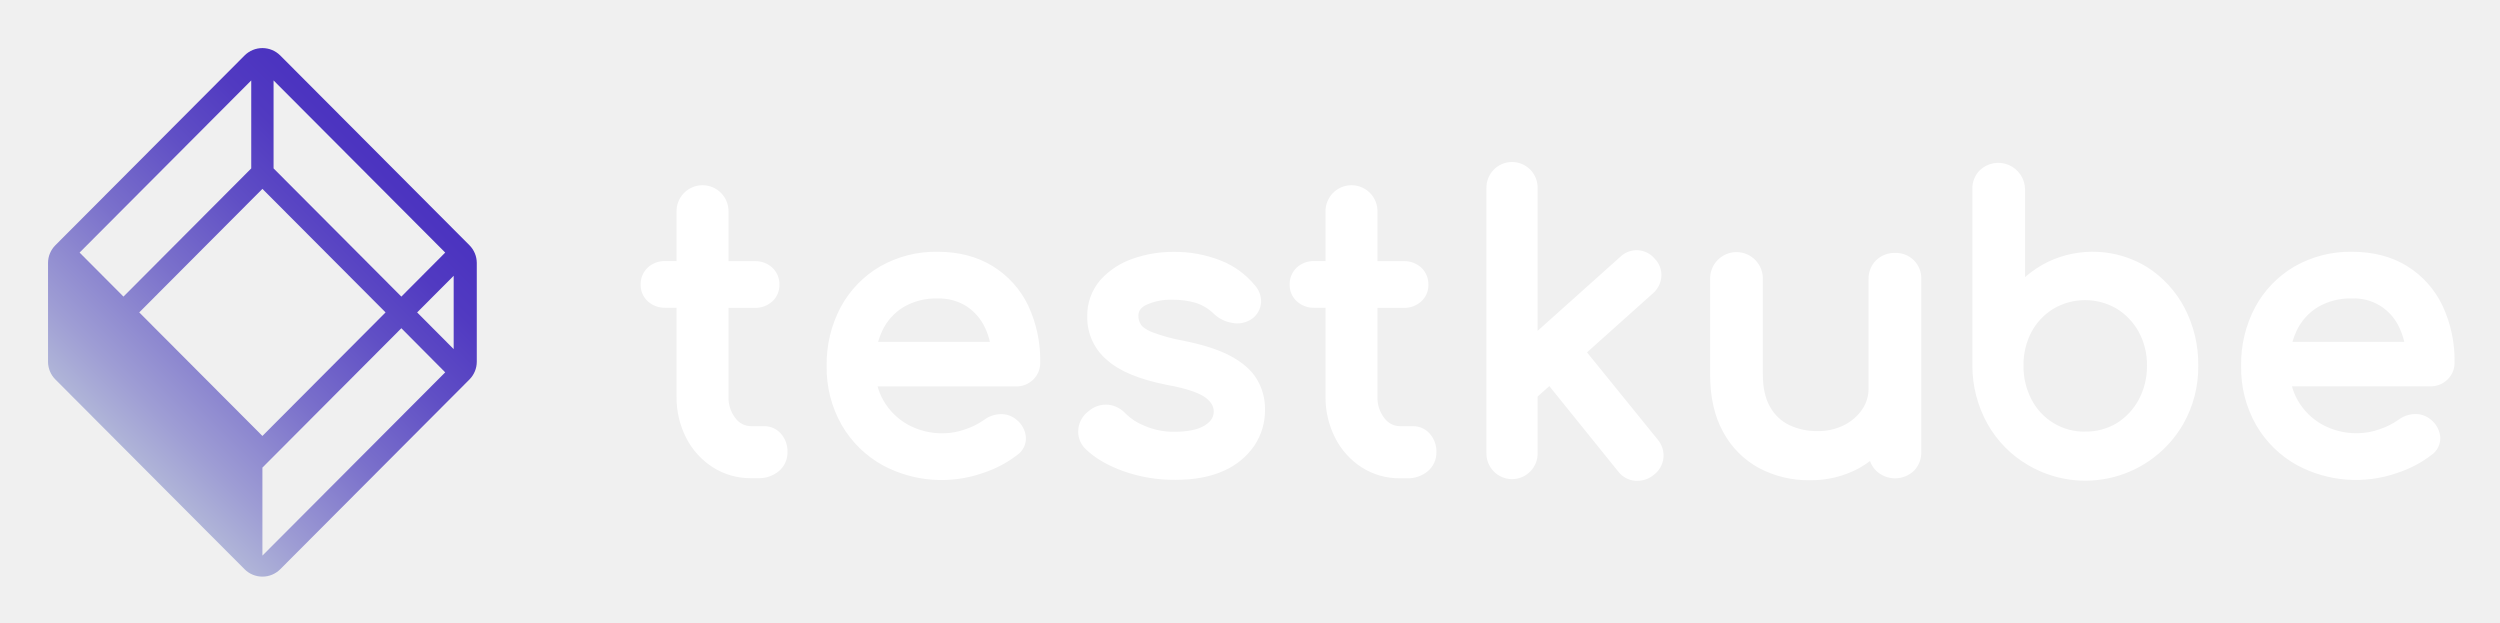
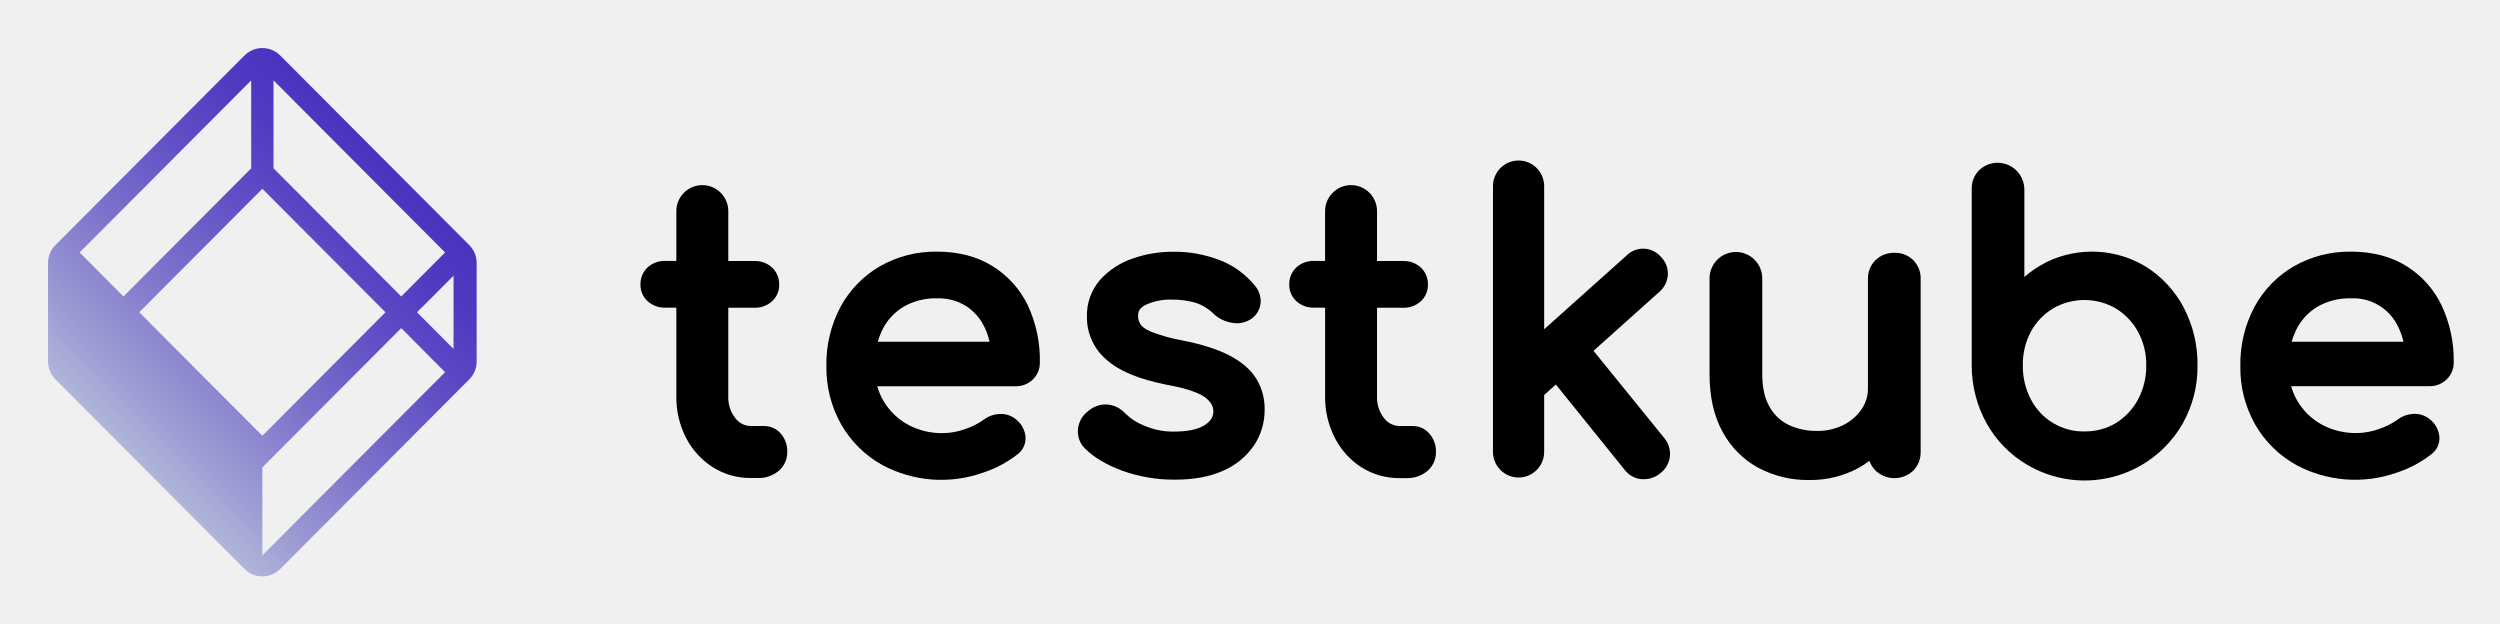
- <svg xmlns="http://www.w3.org/2000/svg" role="img" viewBox="-4.45 -4.45 231.66 57.66">
-   <g clip-path="url(#clip0_302_1022)">
-     <path fill="#fff" d="M66.365 35.041H65.152C64.87 35.041 64.591 34.974 64.34 34.846 64.088 34.718 63.87 34.532 63.703 34.304 63.257 33.733 63.028 33.021 63.057 32.296V24.078H65.473C66.076 24.1 66.663 23.886 67.112 23.482 67.324 23.288 67.493 23.051 67.608 22.787 67.723 22.523 67.78 22.237 67.776 21.949 67.785 21.649 67.73 21.352 67.616 21.075 67.501 20.799 67.329 20.55 67.112 20.345 66.663 19.94 66.076 19.727 65.473 19.749H63.057V15.203C63.067 14.88 63.012 14.557 62.896 14.256 62.779 13.954 62.603 13.678 62.379 13.446 62.154 13.214 61.886 13.029 61.588 12.903 61.291 12.777 60.972 12.712 60.649 12.712 60.327 12.712 60.007 12.777 59.71 12.903 59.413 13.029 59.144 13.214 58.919 13.446 58.695 13.678 58.519 13.954 58.403 14.256 58.286 14.557 58.231 14.88 58.242 15.203V19.739H57.218C56.616 19.718 56.028 19.931 55.58 20.336 55.362 20.541 55.19 20.789 55.075 21.066 54.961 21.342 54.906 21.64 54.915 21.939 54.911 22.228 54.968 22.514 55.083 22.778 55.197 23.042 55.367 23.279 55.58 23.473 56.028 23.877 56.616 24.091 57.218 24.069H58.242V32.287C58.223 33.62 58.529 34.937 59.133 36.124 59.7 37.236 60.552 38.176 61.601 38.85 62.662 39.525 63.896 39.876 65.152 39.861H65.793C66.492 39.886 67.175 39.655 67.716 39.211 67.974 38.996 68.18 38.726 68.32 38.421 68.46 38.115 68.529 37.782 68.523 37.446 68.542 36.821 68.327 36.213 67.919 35.741 67.726 35.519 67.487 35.341 67.218 35.22 66.95 35.1 66.659 35.038 66.365 35.041zM87.534 20.209C86.106 19.326 84.385 18.88 82.421 18.88 80.561 18.847 78.725 19.316 77.107 20.237 75.571 21.13 74.31 22.43 73.462 23.994 72.567 25.678 72.116 27.564 72.151 29.472 72.118 31.383 72.599 33.268 73.542 34.928 74.456 36.511 75.785 37.81 77.386 38.685 78.792 39.431 80.335 39.878 81.921 39.999 83.507 40.12 85.1 39.913 86.602 39.39 87.756 39.02 88.837 38.455 89.8 37.718 90.065 37.537 90.278 37.29 90.421 37.003 90.564 36.715 90.63 36.395 90.615 36.074 90.589 35.759 90.5 35.452 90.352 35.172 90.204 34.893 90 34.647 89.753 34.45 89.335 34.088 88.795 33.901 88.243 33.926 87.695 33.943 87.166 34.131 86.729 34.464 86.204 34.833 85.627 35.123 85.017 35.323 84.357 35.566 83.66 35.694 82.957 35.701 81.804 35.723 80.665 35.442 79.654 34.886 78.726 34.364 77.954 33.601 77.421 32.677 77.182 32.262 76.997 31.819 76.871 31.357H89.674C89.97 31.365 90.265 31.315 90.541 31.208 90.817 31.101 91.07 30.94 91.284 30.735 91.496 30.531 91.663 30.286 91.776 30.015 91.889 29.743 91.944 29.451 91.94 29.157 91.978 27.333 91.598 25.524 90.83 23.869 90.106 22.357 88.961 21.085 87.534 20.209V20.209zM82.421 23.207C83.371 23.177 84.308 23.429 85.116 23.93 85.86 24.421 86.452 25.11 86.827 25.919 87.025 26.338 87.177 26.777 87.279 27.23H76.918C77.016 26.878 77.143 26.535 77.299 26.206 77.726 25.297 78.409 24.534 79.263 24.01 80.221 23.452 81.314 23.174 82.421 23.207zM109.539 28.519C108.453 27.943 106.964 27.467 105.138 27.11 104.181 26.936 103.241 26.677 102.329 26.337 101.615 26.044 101.362 25.776 101.273 25.633 101.114 25.389 101.033 25.102 101.039 24.811 101.039 24.508 101.123 24.107 101.781 23.794 102.531 23.458 103.348 23.297 104.169 23.325 104.916 23.313 105.661 23.413 106.379 23.621 107.015 23.832 107.593 24.189 108.067 24.663 108.523 25.085 109.093 25.364 109.705 25.466 110.021 25.534 110.348 25.537 110.665 25.474 110.982 25.411 111.283 25.284 111.55 25.1 111.797 24.927 112.002 24.7 112.15 24.437 112.298 24.173 112.385 23.88 112.404 23.578 112.417 23.281 112.37 22.983 112.266 22.704 112.163 22.424 112.004 22.169 111.8 21.951 110.961 20.944 109.881 20.165 108.661 19.688 107.255 19.135 105.754 18.864 104.244 18.89 102.982 18.887 101.729 19.099 100.538 19.517 99.385 19.903 98.35 20.579 97.53 21.479 96.7 22.43 96.26 23.661 96.299 24.924 96.29 25.684 96.45 26.437 96.768 27.128 97.086 27.818 97.553 28.429 98.136 28.916 99.307 29.956 101.121 30.705 103.67 31.212 105.852 31.604 106.821 32.069 107.25 32.386 107.952 32.916 108.029 33.405 108.017 33.727 108.006 34.048 107.91 34.522 107.184 34.976 106.561 35.363 105.609 35.56 104.351 35.56 103.405 35.571 102.467 35.381 101.598 35.004 100.946 34.752 100.353 34.368 99.854 33.877 99.445 33.424 98.888 33.133 98.284 33.057 97.947 33.023 97.606 33.059 97.284 33.163 96.962 33.267 96.664 33.438 96.411 33.663 96.152 33.853 95.934 34.096 95.773 34.375 95.612 34.654 95.51 34.963 95.474 35.283 95.434 35.615 95.469 35.952 95.577 36.268 95.684 36.585 95.862 36.872 96.097 37.11 96.945 37.96 98.134 38.664 99.632 39.207 101.185 39.756 102.822 40.03 104.469 40.014 106.243 40.014 107.746 39.73 108.963 39.169 110.106 38.671 111.086 37.862 111.793 36.833 112.443 35.85 112.784 34.694 112.772 33.515 112.789 32.509 112.521 31.518 111.999 30.658 111.498 29.838 110.667 29.115 109.539 28.519zM126.5 35.041H125.287C125.005 35.041 124.727 34.974 124.475 34.846 124.223 34.718 124.005 34.532 123.838 34.304 123.392 33.733 123.163 33.021 123.192 32.296V24.078H125.608C126.211 24.101 126.799 23.887 127.247 23.482 127.459 23.288 127.629 23.051 127.743 22.787 127.858 22.523 127.915 22.237 127.911 21.949 127.92 21.649 127.865 21.352 127.751 21.075 127.636 20.799 127.464 20.55 127.247 20.345 126.799 19.94 126.211 19.726 125.608 19.749H123.192V15.203C123.202 14.88 123.147 14.557 123.031 14.256 122.914 13.954 122.739 13.678 122.514 13.446 122.289 13.214 122.021 13.029 121.723 12.903 121.426 12.777 121.107 12.712 120.784 12.712 120.462 12.712 120.142 12.777 119.845 12.903 119.548 13.029 119.279 13.214 119.055 13.446 118.83 13.678 118.654 13.954 118.538 14.256 118.421 14.557 118.366 14.88 118.377 15.203V19.739H117.356C116.753 19.719 116.166 19.933 115.717 20.336 115.5 20.541 115.328 20.79 115.214 21.066 115.1 21.343 115.046 21.64 115.055 21.939 115.051 22.228 115.108 22.514 115.223 22.778 115.337 23.042 115.507 23.279 115.72 23.473 116.168 23.878 116.755 24.092 117.358 24.069H118.379V32.287C118.36 33.62 118.667 34.937 119.271 36.124 119.834 37.238 120.684 38.182 121.731 38.859 122.792 39.534 124.026 39.885 125.282 39.871H125.924C126.622 39.895 127.305 39.664 127.846 39.221 128.104 39.006 128.31 38.736 128.45 38.43 128.59 38.124 128.659 37.791 128.654 37.455 128.674 36.831 128.458 36.222 128.05 35.75 127.857 35.527 127.62 35.348 127.352 35.226 127.085 35.103 126.794 35.04 126.5 35.041zM142.608 28.201L148.732 22.719C148.957 22.521 149.14 22.281 149.272 22.012 149.404 21.743 149.481 21.45 149.5 21.151 149.516 20.852 149.47 20.553 149.364 20.273 149.259 19.993 149.096 19.739 148.886 19.526 148.694 19.293 148.455 19.102 148.185 18.966 147.915 18.83 147.62 18.752 147.319 18.737 147.017 18.721 146.716 18.769 146.433 18.876 146.151 18.984 145.894 19.149 145.679 19.361L138.033 26.206V13.017C138.043 12.698 137.989 12.381 137.875 12.083 137.76 11.786 137.587 11.514 137.366 11.286 137.144 11.056 136.879 10.874 136.586 10.75 136.294 10.626 135.979 10.562 135.661 10.562 135.343 10.562 135.028 10.626 134.735 10.75 134.442 10.874 134.178 11.056 133.956 11.286 133.735 11.514 133.562 11.786 133.447 12.083 133.332 12.381 133.278 12.698 133.288 13.017V37.492C133.278 37.811 133.332 38.129 133.447 38.426 133.562 38.724 133.735 38.995 133.956 39.224 134.178 39.453 134.442 39.635 134.735 39.76 135.028 39.884 135.343 39.948 135.661 39.948 135.979 39.948 136.294 39.884 136.586 39.76 136.879 39.635 137.144 39.453 137.366 39.224 137.587 38.995 137.76 38.724 137.875 38.426 137.989 38.129 138.043 37.811 138.033 37.492V32.296L139.117 31.327 145.504 39.246C145.694 39.494 145.935 39.699 146.21 39.847 146.485 39.994 146.789 40.082 147.1 40.103 147.163 40.103 147.229 40.103 147.292 40.103 147.849 40.102 148.387 39.903 148.811 39.542 149.061 39.352 149.269 39.112 149.421 38.837 149.573 38.562 149.667 38.259 149.696 37.946 149.719 37.643 149.683 37.34 149.589 37.051 149.495 36.764 149.345 36.497 149.148 36.267L142.608 28.201zM171.138 18.988C170.818 18.98 170.5 19.036 170.202 19.152 169.904 19.268 169.631 19.442 169.401 19.664 169.168 19.895 168.985 20.172 168.864 20.477 168.743 20.782 168.687 21.109 168.698 21.437V31.533C168.708 32.239 168.497 32.929 168.095 33.508 167.665 34.126 167.086 34.624 166.411 34.954 165.649 35.328 164.809 35.514 163.96 35.497 163.055 35.511 162.158 35.318 161.338 34.933 160.589 34.568 159.971 33.979 159.569 33.247 159.126 32.475 158.901 31.465 158.901 30.244V21.437C158.912 21.109 158.856 20.782 158.738 20.476 158.619 20.17 158.441 19.891 158.213 19.655 157.986 19.419 157.713 19.232 157.411 19.104 157.11 18.976 156.786 18.91 156.459 18.91 156.131 18.91 155.807 18.976 155.506 19.104 155.205 19.232 154.932 19.419 154.704 19.655 154.476 19.891 154.298 20.17 154.18 20.476 154.061 20.782 154.006 21.109 154.016 21.437V30.254C154.016 32.334 154.418 34.123 155.219 35.572 155.977 36.988 157.131 38.151 158.539 38.918 159.988 39.685 161.607 40.074 163.246 40.05 164.839 40.075 166.412 39.691 167.816 38.934 168.17 38.737 168.51 38.516 168.834 38.272 168.951 38.611 169.144 38.918 169.398 39.169 169.872 39.621 170.5 39.874 171.154 39.874 171.808 39.874 172.437 39.621 172.91 39.169 173.132 38.938 173.305 38.665 173.421 38.366 173.537 38.067 173.592 37.748 173.584 37.427V21.437C173.598 21.111 173.545 20.786 173.427 20.483 173.309 20.179 173.13 19.903 172.9 19.673 172.67 19.442 172.395 19.262 172.092 19.145 171.789 19.027 171.465 18.974 171.14 18.988H171.138zM194.485 20.284C193.116 19.45 191.561 18.971 189.962 18.889 188.362 18.807 186.767 19.125 185.32 19.815 184.556 20.192 183.844 20.666 183.199 21.223V13.088C183.192 12.605 183.045 12.136 182.776 11.736 182.508 11.336 182.129 11.023 181.686 10.835 181.243 10.647 180.755 10.592 180.282 10.678 179.809 10.763 179.37 10.984 179.02 11.315 178.787 11.545 178.604 11.822 178.483 12.127 178.362 12.432 178.306 12.759 178.318 13.088V29.437C178.317 31.328 178.801 33.187 179.723 34.837 180.609 36.409 181.894 37.717 183.447 38.629 184.64 39.336 185.96 39.799 187.333 39.992 188.705 40.184 190.102 40.101 191.442 39.749 192.782 39.397 194.039 38.781 195.141 37.938 196.243 37.096 197.167 36.042 197.861 34.839 198.794 33.195 199.273 31.331 199.249 29.439 199.276 27.573 198.839 25.729 197.978 24.074 197.165 22.525 195.96 21.218 194.485 20.284V20.284zM188.759 35.546C187.74 35.562 186.737 35.293 185.862 34.769 184.987 34.245 184.275 33.487 183.805 32.581 183.299 31.61 183.041 30.529 183.056 29.434 183.037 28.342 183.293 27.263 183.801 26.297 184.28 25.412 184.986 24.67 185.847 24.149 186.733 23.633 187.741 23.361 188.766 23.361 189.791 23.361 190.798 23.633 191.685 24.149 192.543 24.678 193.249 25.421 193.736 26.305 194.255 27.267 194.517 28.347 194.497 29.441 194.51 30.536 194.248 31.617 193.733 32.583 193.254 33.48 192.548 34.234 191.685 34.769 190.801 35.295 189.787 35.563 188.759 35.541V35.546zM222.344 30.721C222.556 30.517 222.723 30.272 222.836 30 222.949 29.729 223.004 29.437 223 29.143 223.033 27.323 222.65 25.519 221.881 23.869 221.161 22.359 220.024 21.088 218.603 20.209 217.175 19.326 215.455 18.88 213.491 18.88 211.63 18.847 209.795 19.316 208.177 20.237 206.641 21.13 205.379 22.43 204.532 23.994 203.637 25.678 203.185 27.564 203.221 29.472 203.186 31.38 203.663 33.262 204.602 34.921 205.515 36.504 206.845 37.803 208.446 38.678 209.852 39.424 211.395 39.871 212.981 39.992 214.566 40.113 216.16 39.906 217.662 39.383 218.816 39.013 219.897 38.447 220.86 37.711 221.125 37.53 221.338 37.283 221.481 36.996 221.624 36.708 221.69 36.388 221.675 36.067 221.649 35.752 221.56 35.445 221.412 35.165 221.264 34.886 221.06 34.64 220.813 34.443 220.395 34.081 219.855 33.893 219.303 33.919 218.755 33.937 218.226 34.124 217.789 34.456 217.264 34.826 216.687 35.116 216.077 35.316 215.417 35.559 214.72 35.687 214.017 35.694 212.864 35.716 211.725 35.435 210.714 34.879 209.786 34.357 209.014 33.594 208.481 32.67 208.242 32.255 208.057 31.812 207.931 31.35H220.734C221.03 31.358 221.325 31.306 221.602 31.198 221.878 31.09 222.131 30.927 222.344 30.721V30.721zM213.481 23.207C214.402 23.164 215.315 23.399 216.1 23.883 216.886 24.367 217.508 25.076 217.887 25.919 218.085 26.338 218.237 26.777 218.339 27.23H207.978C208.075 26.878 208.203 26.535 208.359 26.206 208.786 25.297 209.469 24.534 210.323 24.01 211.28 23.452 212.374 23.174 213.481 23.207z" />
-     <path fill="url(#paint0_linear_302_1022)" d="M39.048 18.272L21.514 0.686C21.075 0.25 20.483 0.005 19.866 0.005C19.248 0.005 18.656 0.25 18.218 0.686L0.684 18.272C0.248 18.708 0.002 19.299 0 19.916L0 29.073C0.002 29.69 0.248 30.28 0.684 30.716L18.218 48.303C18.656 48.739 19.248 48.983 19.866 48.983C20.483 48.983 21.075 48.739 21.514 48.303L39.048 30.716C39.483 30.28 39.729 29.69 39.731 29.073V19.916C39.729 19.299 39.483 18.708 39.048 18.272V18.272ZM37.589 27.899L34.204 24.501L37.589 21.106V27.899ZM32.741 23.034L20.9 11.155V3.003L36.805 18.955L32.741 23.034ZM8.453 24.499L19.866 13.052L31.278 24.499L19.866 35.947L8.453 24.499ZM18.831 3.003V11.155L6.99 23.034L2.926 18.955L18.831 3.003ZM19.866 47.035V38.88L32.741 25.966L36.805 30.054L19.866 47.035Z" />
-   </g>
-   <defs>
-     <linearGradient id="paint0_linear_302_1022" x1="7.168" x2="32.639" y1="37.234" y2="11.842" gradientUnits="userSpaceOnUse">
-       <stop stop-color="#B0B5D8" />
-       <stop offset=".13" stop-color="#9E9DD4" />
-       <stop offset=".41" stop-color="#7A70CB" />
-       <stop offset=".66" stop-color="#604FC5" />
-       <stop offset=".86" stop-color="#513AC1" />
-       <stop offset="1" stop-color="#4B33C0" />
+ <svg xmlns="http://www.w3.org/2000/svg" role="img" viewBox="-5.95 -6.45 335.66 83.66">
+   <path id="path1" fill="#000" d="M96.624 50.747H94.868C94.459 50.747 94.056 50.65 93.692 50.464C93.327 50.279 93.011 50.01 92.769 49.679C92.123 48.852 91.791 47.821 91.833 46.771V34.868H95.333C96.206 34.9 97.056 34.59 97.706 34.004C98.014 33.724 98.259 33.381 98.425 32.998C98.591 32.615 98.674 32.201 98.669 31.784C98.682 31.35 98.603 30.919 98.436 30.518C98.27 30.118 98.022 29.758 97.706 29.461C97.057 28.875 96.206 28.565 95.333 28.597H91.833V22.013C91.848 21.544 91.769 21.078 91.6 20.641C91.431 20.203 91.177 19.805 90.851 19.468C90.526 19.132 90.137 18.864 89.706 18.681C89.276 18.499 88.813 18.404 88.346 18.404C87.879 18.404 87.416 18.499 86.986 18.681C86.555 18.864 86.166 19.132 85.841 19.468C85.515 19.805 85.261 20.203 85.092 20.641C84.924 21.078 84.844 21.544 84.859 22.013V28.583H83.377C82.504 28.552 81.653 28.862 81.003 29.447C80.688 29.744 80.439 30.104 80.273 30.505C80.107 30.905 80.028 31.337 80.04 31.77C80.035 32.188 80.117 32.602 80.284 32.984C80.45 33.367 80.695 33.71 81.003 33.991C81.653 34.576 82.504 34.886 83.377 34.855H84.859V46.758C84.832 48.688 85.275 50.595 86.15 52.315C86.972 53.925 88.205 55.288 89.724 56.263C91.261 57.241 93.048 57.75 94.868 57.729H95.797C96.808 57.764 97.798 57.429 98.581 56.787C98.955 56.476 99.254 56.084 99.456 55.642C99.659 55.199 99.759 54.716 99.751 54.229C99.778 53.325 99.466 52.444 98.876 51.76C98.596 51.438 98.249 51.181 97.861 51.006C97.472 50.831 97.05 50.743 96.624 50.747Z" />
+   <path id="path2" fill="#000" d="M127.284 29.263C125.216 27.985 122.724 27.338 119.879 27.338C117.184 27.291 114.526 27.97 112.182 29.304C109.957 30.597 108.131 32.48 106.903 34.745C105.606 37.185 104.953 39.916 105.004 42.68C104.956 45.448 105.651 48.178 107.018 50.583C108.341 52.875 110.267 54.757 112.585 56.025C114.622 57.104 116.858 57.752 119.154 57.928C121.451 58.103 123.759 57.803 125.935 57.045C127.605 56.51 129.172 55.691 130.566 54.623C130.95 54.361 131.26 54.004 131.466 53.588C131.673 53.171 131.769 52.708 131.746 52.243C131.71 51.786 131.58 51.341 131.366 50.937C131.151 50.532 130.856 50.175 130.499 49.889C129.893 49.366 129.11 49.095 128.312 49.131C127.518 49.156 126.751 49.428 126.118 49.91C125.357 50.445 124.522 50.865 123.639 51.155C122.683 51.507 121.674 51.692 120.655 51.702C118.985 51.735 117.336 51.328 115.871 50.522C114.526 49.766 113.409 48.66 112.636 47.322C112.29 46.721 112.023 46.079 111.839 45.411H130.383C130.812 45.423 131.239 45.349 131.64 45.194C132.04 45.04 132.406 44.807 132.716 44.509C133.023 44.214 133.265 43.859 133.428 43.466C133.592 43.073 133.672 42.65 133.666 42.224C133.721 39.581 133.171 36.961 132.058 34.565C131.009 32.374 129.351 30.533 127.284 29.263V29.263ZM119.879 33.606C121.254 33.563 122.612 33.927 123.782 34.654C124.859 35.364 125.718 36.361 126.26 37.534C126.547 38.141 126.767 38.777 126.915 39.432H111.907C112.049 38.923 112.234 38.427 112.46 37.949C113.078 36.633 114.067 35.528 115.305 34.769C116.691 33.961 118.276 33.558 119.879 33.606Z" />
+   <path id="path3" fill="#000" d="M159.163 41.299C157.59 40.466 155.433 39.775 152.788 39.258C151.402 39.006 150.04 38.632 148.719 38.139C147.685 37.714 147.319 37.327 147.19 37.119C146.96 36.766 146.842 36.351 146.851 35.929C146.851 35.49 146.973 34.909 147.926 34.456C149.012 33.969 150.195 33.736 151.385 33.776C152.467 33.759 153.546 33.903 154.585 34.205C155.506 34.51 156.344 35.027 157.03 35.715C157.692 36.325 158.517 36.73 159.404 36.878C159.862 36.976 160.335 36.98 160.794 36.888C161.253 36.797 161.689 36.613 162.076 36.347C162.433 36.096 162.73 35.768 162.944 35.386C163.158 35.005 163.284 34.58 163.313 34.144C163.331 33.712 163.263 33.281 163.113 32.877C162.963 32.472 162.733 32.101 162.438 31.787C161.222 30.327 159.658 29.199 157.891 28.508C155.854 27.708 153.681 27.315 151.493 27.352C149.666 27.348 147.851 27.655 146.126 28.26C144.455 28.82 142.956 29.799 141.768 31.103C140.566 32.48 139.929 34.263 139.985 36.092C139.972 37.194 140.204 38.284 140.665 39.284C141.125 40.285 141.802 41.169 142.647 41.874C144.342 43.38 146.97 44.465 150.662 45.2C153.822 45.768 155.226 46.441 155.847 46.9C156.864 47.669 156.976 48.376 156.959 48.842C156.942 49.308 156.803 49.995 155.752 50.651C154.85 51.212 153.47 51.498 151.649 51.498C150.278 51.513 148.92 51.239 147.662 50.692C146.717 50.327 145.857 49.771 145.135 49.06C144.543 48.404 143.736 47.982 142.86 47.873C142.372 47.823 141.879 47.875 141.412 48.026C140.945 48.177 140.515 48.423 140.148 48.75C139.772 49.026 139.458 49.377 139.224 49.781C138.991 50.185 138.843 50.633 138.791 51.097C138.733 51.578 138.783 52.065 138.939 52.524C139.096 52.982 139.353 53.399 139.693 53.743C140.921 54.974 142.643 55.994 144.813 56.78C147.063 57.576 149.433 57.972 151.819 57.95C154.389 57.95 156.566 57.538 158.329 56.725C159.984 56.004 161.404 54.832 162.428 53.341C163.369 51.918 163.863 50.244 163.845 48.536C163.87 47.078 163.482 45.643 162.727 44.397C162.001 43.21 160.797 42.163 159.163 41.299Z" />
+   <path id="path4" fill="#000" d="M183.726 50.747H181.97C181.561 50.746 181.158 50.649 180.793 50.464C180.429 50.278 180.113 50.01 179.871 49.679C179.224 48.852 178.893 47.821 178.935 46.771V34.868H182.434C183.307 34.901 184.159 34.591 184.808 34.004C185.116 33.724 185.361 33.381 185.527 32.998C185.693 32.615 185.776 32.201 185.771 31.784C185.784 31.35 185.704 30.919 185.538 30.518C185.372 30.118 185.123 29.758 184.808 29.461C184.159 28.874 183.307 28.564 182.434 28.597H178.935V22.013C178.95 21.544 178.87 21.078 178.702 20.641C178.533 20.203 178.278 19.805 177.953 19.468C177.628 19.132 177.238 18.864 176.808 18.681C176.378 18.499 175.915 18.404 175.448 18.404C174.98 18.404 174.518 18.499 174.087 18.681C173.657 18.864 173.268 19.132 172.942 19.468C172.617 19.805 172.363 20.203 172.194 20.641C172.025 21.078 171.946 21.544 171.96 22.013V28.584H170.482C169.609 28.554 168.759 28.864 168.108 29.447C167.794 29.744 167.545 30.105 167.38 30.505C167.214 30.906 167.136 31.337 167.149 31.77C167.143 32.188 167.226 32.602 167.392 32.984C167.558 33.367 167.803 33.71 168.112 33.991C168.761 34.578 169.612 34.888 170.485 34.855H171.964V46.758C171.937 48.688 172.38 50.595 173.256 52.315C174.072 53.929 175.302 55.297 176.819 56.277C178.356 57.254 180.143 57.764 181.963 57.742H182.892C183.903 57.778 184.893 57.443 185.676 56.8C186.05 56.489 186.349 56.098 186.551 55.655C186.754 55.213 186.854 54.73 186.846 54.243C186.875 53.339 186.563 52.457 185.971 51.774C185.693 51.45 185.348 51.191 184.961 51.014C184.573 50.837 184.152 50.746 183.726 50.747Z" />
+   <path id="path5" fill="#000" d="M208 40.65L216.87 32.709C217.196 32.423 217.462 32.075 217.653 31.685C217.844 31.295 217.956 30.871 217.983 30.437C218.006 30.005 217.94 29.572 217.787 29.166C217.634 28.761 217.398 28.392 217.094 28.084C216.815 27.746 216.469 27.47 216.079 27.273C215.688 27.076 215.26 26.963 214.824 26.941C214.387 26.919 213.95 26.988 213.541 27.143C213.133 27.299 212.761 27.538 212.449 27.846L201.375 37.759V18.657C201.389 18.195 201.311 17.735 201.145 17.304C200.979 16.873 200.728 16.48 200.407 16.149C200.087 15.817 199.703 15.553 199.279 15.373C198.855 15.193 198.399 15.1 197.938 15.1C197.478 15.1 197.022 15.193 196.598 15.373C196.173 15.553 195.79 15.817 195.469 16.149C195.149 16.48 194.898 16.873 194.732 17.304C194.565 17.735 194.487 18.195 194.502 18.657V54.107C194.487 54.569 194.565 55.029 194.732 55.46C194.898 55.891 195.149 56.284 195.469 56.615C195.79 56.947 196.173 57.211 196.598 57.391C197.022 57.571 197.478 57.664 197.938 57.664C198.399 57.664 198.855 57.571 199.279 57.391C199.703 57.211 200.087 56.947 200.407 56.615C200.728 56.284 200.979 55.891 201.145 55.46C201.311 55.029 201.389 54.569 201.375 54.107V46.581L202.945 45.177L212.195 56.648C212.471 57.007 212.819 57.303 213.218 57.517C213.617 57.731 214.056 57.858 214.507 57.889C214.599 57.889 214.694 57.889 214.785 57.889C215.591 57.886 216.37 57.599 216.986 57.076C217.347 56.801 217.648 56.453 217.869 56.055C218.09 55.657 218.225 55.217 218.267 54.764C218.301 54.326 218.248 53.886 218.112 53.469C217.976 53.051 217.759 52.665 217.474 52.332L208 40.65Z" />
+   <path id="path6" fill="#000" d="M248.381 27.495C247.918 27.484 247.457 27.564 247.025 27.733C246.593 27.901 246.199 28.153 245.865 28.475C245.527 28.809 245.262 29.209 245.087 29.651C244.912 30.093 244.831 30.567 244.847 31.043V45.666C244.861 46.688 244.555 47.688 243.973 48.526C243.351 49.422 242.512 50.143 241.535 50.621C240.431 51.163 239.213 51.432 237.985 51.407C236.673 51.427 235.375 51.148 234.187 50.591C233.102 50.061 232.207 49.208 231.624 48.149C230.983 47.03 230.657 45.568 230.657 43.799V31.043C230.672 30.567 230.591 30.094 230.42 29.65C230.249 29.207 229.991 28.802 229.661 28.461C229.331 28.12 228.936 27.848 228.499 27.663C228.062 27.478 227.593 27.382 227.119 27.382C226.645 27.382 226.176 27.478 225.739 27.663C225.303 27.848 224.907 28.12 224.577 28.461C224.247 28.802 223.989 29.207 223.818 29.65C223.647 30.094 223.566 30.567 223.581 31.043V43.813C223.581 46.826 224.164 49.417 225.324 51.516C226.421 53.566 228.092 55.251 230.132 56.362C232.232 57.473 234.576 58.037 236.95 58.001C239.258 58.037 241.536 57.481 243.569 56.386C244.082 56.1 244.575 55.78 245.044 55.427C245.213 55.917 245.493 56.362 245.861 56.726C246.547 57.381 247.457 57.747 248.404 57.747C249.351 57.747 250.262 57.381 250.947 56.726C251.269 56.391 251.52 55.995 251.688 55.562C251.856 55.129 251.936 54.667 251.924 54.202V31.043C251.945 30.571 251.867 30.1 251.697 29.66C251.526 29.22 251.266 28.82 250.933 28.487C250.6 28.153 250.201 27.893 249.763 27.722C249.324 27.551 248.854 27.474 248.384 27.495H248.381Z" />
+   <path id="path7" fill="#000" d="M282.196 29.372C280.213 28.164 277.962 27.469 275.644 27.351C273.327 27.232 271.017 27.693 268.921 28.692C267.815 29.239 266.783 29.924 265.849 30.732V18.948C265.839 18.25 265.626 17.57 265.237 16.99C264.848 16.411 264.299 15.957 263.658 15.685C263.016 15.413 262.31 15.334 261.624 15.457C260.939 15.581 260.304 15.902 259.797 16.381C259.459 16.714 259.194 17.115 259.019 17.557C258.844 17.999 258.762 18.473 258.78 18.948V42.629C258.778 45.368 259.479 48.061 260.814 50.45C262.097 52.727 263.959 54.622 266.209 55.943C267.936 56.967 269.849 57.638 271.837 57.916C273.824 58.195 275.847 58.075 277.788 57.565C279.73 57.054 281.551 56.163 283.147 54.943C284.742 53.722 286.081 52.197 287.085 50.454C288.438 48.072 289.132 45.372 289.096 42.632C289.136 39.928 288.503 37.258 287.255 34.861C286.078 32.618 284.333 30.725 282.196 29.372V29.372ZM273.902 51.478C272.427 51.5 270.974 51.111 269.707 50.352C268.44 49.593 267.408 48.496 266.728 47.182C265.994 45.777 265.621 44.211 265.643 42.625C265.614 41.044 265.985 39.481 266.721 38.082C267.415 36.799 268.438 35.725 269.684 34.97C270.969 34.222 272.427 33.829 273.912 33.829C275.398 33.829 276.856 34.222 278.141 34.97C279.383 35.736 280.406 36.812 281.111 38.092C281.863 39.486 282.243 41.051 282.213 42.635C282.233 44.221 281.853 45.787 281.108 47.186C280.414 48.485 279.39 49.577 278.141 50.352C276.86 51.114 275.392 51.501 273.902 51.471V51.478Z" />
+   <path id="path8" fill="#000" d="M322.547 44.489C322.854 44.194 323.096 43.839 323.26 43.446C323.423 43.052 323.504 42.63 323.497 42.204C323.544 39.567 322.99 36.954 321.876 34.565C320.834 32.377 319.186 30.537 317.129 29.263C315.061 27.985 312.568 27.338 309.724 27.338C307.029 27.291 304.371 27.97 302.027 29.304C299.802 30.597 297.975 32.48 296.747 34.745C295.451 37.185 294.798 39.916 294.848 42.68C294.798 45.443 295.489 48.169 296.849 50.573C298.172 52.865 300.098 54.747 302.417 56.014C304.453 57.094 306.689 57.742 308.985 57.917C311.282 58.093 313.59 57.792 315.766 57.035C317.437 56.499 319.003 55.68 320.398 54.613C320.781 54.351 321.091 53.994 321.297 53.578C321.504 53.161 321.6 52.698 321.578 52.233C321.541 51.776 321.411 51.331 321.197 50.926C320.982 50.522 320.687 50.165 320.33 49.879C319.724 49.355 318.942 49.084 318.143 49.121C317.349 49.147 316.582 49.419 315.949 49.9C315.189 50.435 314.353 50.855 313.47 51.145C312.514 51.497 311.505 51.682 310.487 51.692C308.816 51.724 307.167 51.318 305.702 50.512C304.357 49.755 303.24 48.65 302.467 47.312C302.122 46.711 301.854 46.069 301.671 45.4H320.215C320.644 45.411 321.072 45.336 321.472 45.179C321.873 45.023 322.238 44.788 322.547 44.489V44.489ZM309.71 33.606C311.044 33.543 312.366 33.884 313.504 34.585C314.642 35.285 315.543 36.313 316.091 37.534C316.379 38.141 316.598 38.777 316.746 39.432H301.738C301.88 38.923 302.065 38.427 302.291 37.949C302.909 36.633 303.898 35.528 305.136 34.769C306.522 33.961 308.107 33.558 309.71 33.606Z" />
+   <path id="path9" fill="url(#paint0_linear_3015_668)" d="M57.057 26.458L31.661 0.986C31.026 0.354 30.168 0 29.274 0C28.38 0 27.522 0.354 26.887 0.986L1.49 26.458C0.859 27.089 0.503 27.945 0.5 28.839L0.5 42.102C0.503 42.996 0.859 43.852 1.49 44.483L26.887 69.955C27.522 70.586 28.38 70.941 29.274 70.941C30.168 70.941 31.026 70.586 31.661 69.955L57.057 44.483C57.688 43.852 58.044 42.996 58.047 42.102V28.839C58.044 27.945 57.688 27.089 57.057 26.458V26.458ZM54.945 40.402L50.042 35.48L54.945 30.563V40.402ZM47.923 33.355L30.772 16.15V4.342L53.809 27.448L47.923 33.355ZM12.744 35.477L29.274 18.898L45.804 35.477L29.274 52.06L12.744 35.477ZM27.775 4.342V16.15L10.625 33.355L4.738 27.448L27.775 4.342ZM29.274 68.119V56.307L47.923 37.603L53.809 43.523L29.274 68.119Z" />
+   <defs id="defs14">
+     <linearGradient id="paint0_linear_3015_668" x1="10.882" x2="47.775" y1="53.923" y2="17.144" gradientUnits="userSpaceOnUse">
+       <stop id="stop9" stop-color="#B0B5D8" />
+       <stop id="stop10" offset=".13" stop-color="#9E9DD4" />
+       <stop id="stop11" offset=".41" stop-color="#7A70CB" />
+       <stop id="stop12" offset=".66" stop-color="#604FC5" />
+       <stop id="stop13" offset=".86" stop-color="#513AC1" />
+       <stop id="stop14" offset="1" stop-color="#4B33C0" />
    </linearGradient>
-     <clipPath id="clip0_302_1022">
-       <path fill="#fff" d="M0 0H223V49H0z" />
-     </clipPath>
  </defs>
</svg>
